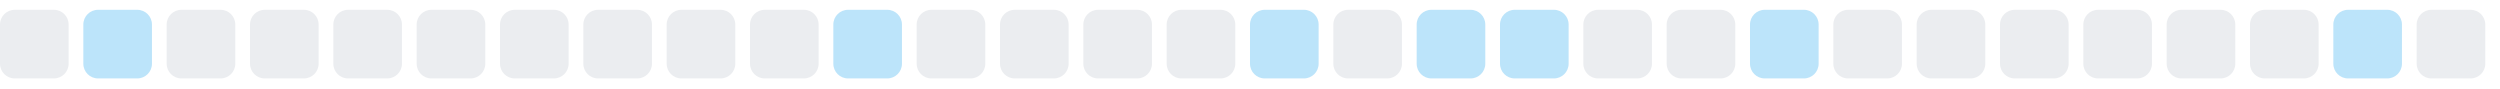
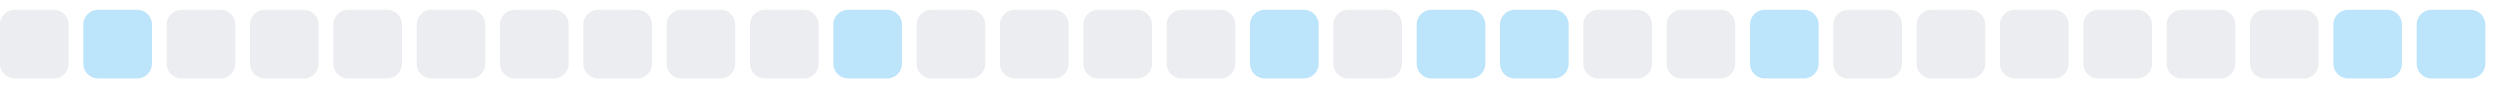
<svg xmlns="http://www.w3.org/2000/svg" width="255" height="9">
  <style>
        .level0 { fill: #ebedf0; }
        .level1 { fill: #bce4fa; }
        .level2 { fill: #75c7f7; }
        .level3 { fill: #30a9f2; }
        .level4 { fill: #008ee6; }
        @media (prefers-color-scheme: dark) {
          .level0 { fill: #161b22; }
          .level1 { fill: #0b3b5c; }
          .level2 { fill: #0a6299; }
          .level3 { fill: #008ee6; }
          .level4 { fill: #5bc4ff; }
        }
      </style>
  <rect x="0.0" y="1" width="7" height="7" rx="1.5" ry="1.5" class="level0" />
  <rect x="8.5" y="1" width="7" height="7" rx="1.5" ry="1.5" class="level1" />
  <rect x="17.0" y="1" width="7" height="7" rx="1.5" ry="1.5" class="level0" />
  <rect x="25.5" y="1" width="7" height="7" rx="1.5" ry="1.5" class="level0" />
  <rect x="34.0" y="1" width="7" height="7" rx="1.5" ry="1.5" class="level0" />
  <rect x="42.5" y="1" width="7" height="7" rx="1.5" ry="1.5" class="level0" />
  <rect x="51.0" y="1" width="7" height="7" rx="1.5" ry="1.5" class="level0" />
  <rect x="59.5" y="1" width="7" height="7" rx="1.5" ry="1.5" class="level0" />
  <rect x="68.0" y="1" width="7" height="7" rx="1.5" ry="1.5" class="level0" />
  <rect x="76.5" y="1" width="7" height="7" rx="1.5" ry="1.5" class="level0" />
  <rect x="85.0" y="1" width="7" height="7" rx="1.5" ry="1.5" class="level1" />
  <rect x="93.5" y="1" width="7" height="7" rx="1.5" ry="1.5" class="level0" />
  <rect x="102.0" y="1" width="7" height="7" rx="1.5" ry="1.5" class="level0" />
  <rect x="110.5" y="1" width="7" height="7" rx="1.5" ry="1.5" class="level0" />
  <rect x="119.0" y="1" width="7" height="7" rx="1.5" ry="1.5" class="level0" />
  <rect x="127.5" y="1" width="7" height="7" rx="1.5" ry="1.5" class="level1" />
  <rect x="136.0" y="1" width="7" height="7" rx="1.5" ry="1.5" class="level0" />
  <rect x="144.5" y="1" width="7" height="7" rx="1.5" ry="1.5" class="level1" />
  <rect x="153.0" y="1" width="7" height="7" rx="1.5" ry="1.5" class="level1" />
  <rect x="161.5" y="1" width="7" height="7" rx="1.5" ry="1.5" class="level0" />
  <rect x="170.0" y="1" width="7" height="7" rx="1.5" ry="1.5" class="level0" />
  <rect x="178.5" y="1" width="7" height="7" rx="1.5" ry="1.5" class="level1" />
  <rect x="187.0" y="1" width="7" height="7" rx="1.5" ry="1.5" class="level0" />
  <rect x="195.5" y="1" width="7" height="7" rx="1.5" ry="1.5" class="level0" />
  <rect x="204.0" y="1" width="7" height="7" rx="1.5" ry="1.5" class="level0" />
  <rect x="212.5" y="1" width="7" height="7" rx="1.5" ry="1.5" class="level0" />
  <rect x="221.0" y="1" width="7" height="7" rx="1.5" ry="1.5" class="level0" />
  <rect x="229.5" y="1" width="7" height="7" rx="1.5" ry="1.5" class="level0" />
  <rect x="238.0" y="1" width="7" height="7" rx="1.5" ry="1.5" class="level1" />
-   <rect x="246.5" y="1" width="7" height="7" rx="1.5" ry="1.5" class="level0" />
+   <rect x="246.5" y="1" width="7" height="7" rx="1.5" ry="1.5" class="level1" />
</svg>
